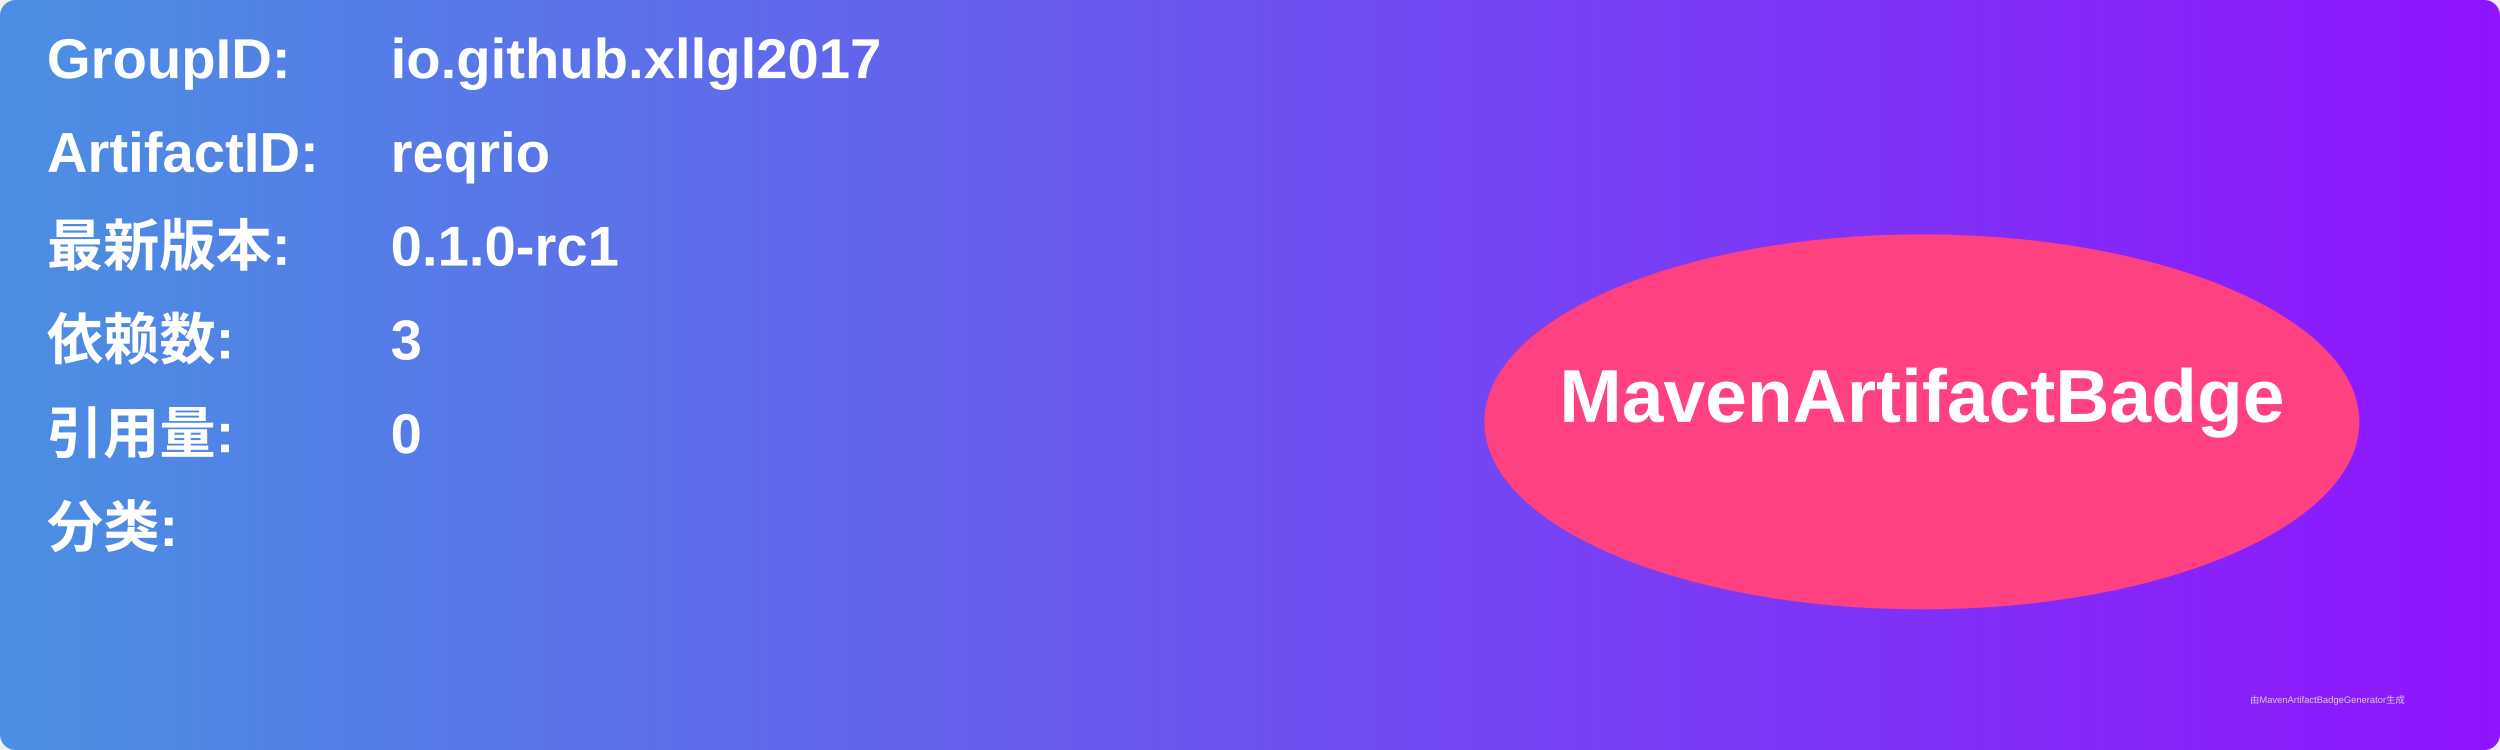
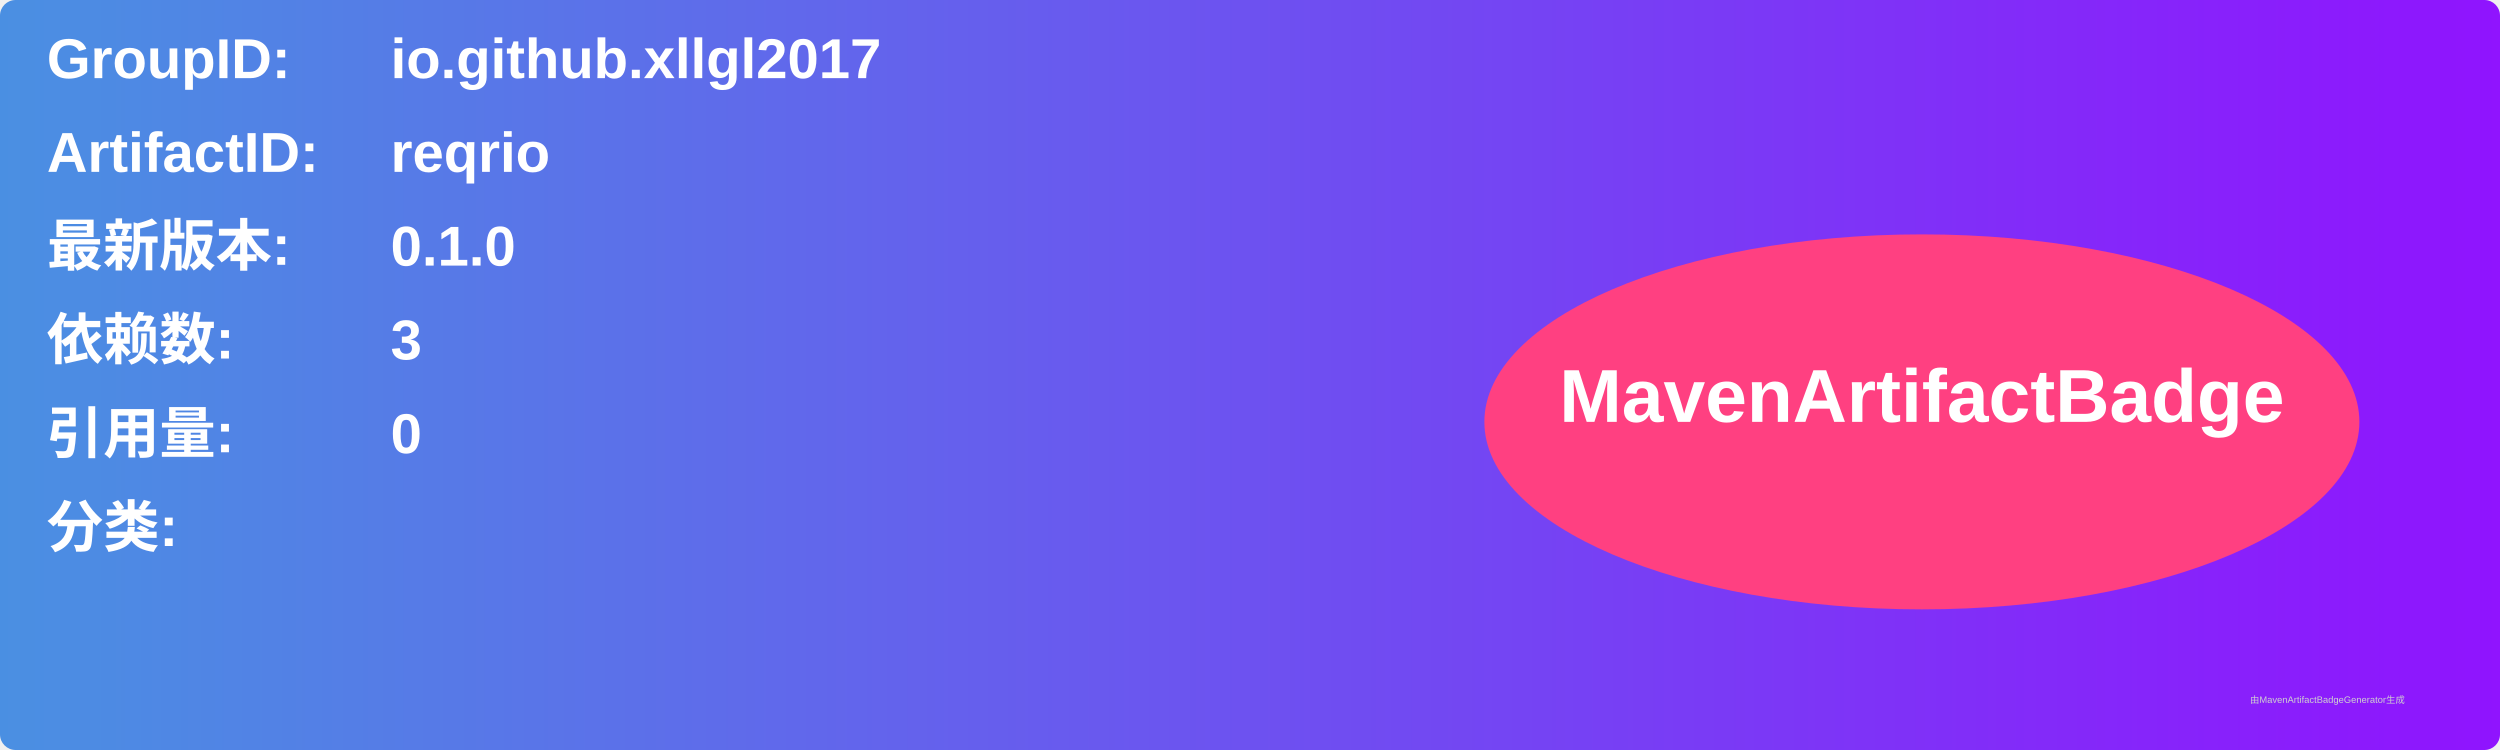
<svg xmlns="http://www.w3.org/2000/svg" width="800" height="240" viewBox="0 0 800 240">
  <linearGradient id="grad" x1="0%" y1="0%" x2="100%" y2="0%">
    <stop offset="0%" stop-color="#4a90e2" />
    <stop offset="100%" stop-color="#9013fe" />
  </linearGradient>
  <rect width="100%" height="100%" rx="5" ry="5" fill="url(#grad)" />
  <g transform="translate(15, 15)">
    <text x="0" y="10" font-family="Arial" font-size="18" fill="white" font-weight="bold" width="260">GroupID:</text>
    <text x="110" y="10" font-family="Arial" font-size="18" fill="white" font-weight="bold" width="460">io.github.xllgl2017</text>
    <text x="0" y="40" font-family="Arial" font-size="18" fill="white" font-weight="bold" width="260">ArtifactID:</text>
    <text x="110" y="40" font-family="Arial" font-size="18" fill="white" font-weight="bold" width="460">reqrio</text>
    <text x="0" y="70" font-family="Arial" font-size="18" fill="white" font-weight="bold">最新版本:</text>
    <text x="110" y="70" font-family="Arial" font-size="18" fill="white" font-weight="bold">
-       <tspan font-weight="bold">0.1.0-rc1</tspan>
+       <tspan font-weight="bold">0.1.0</tspan>
    </text>
    <text x="0" y="100" font-family="Arial" font-size="18" fill="white" font-weight="bold">依赖数: </text>
    <text x="110" y="100" font-family="Arial" font-size="18" fill="white">
      <tspan font-weight="bold">3</tspan>
    </text>
    <text x="0" y="130" font-family="Arial" font-size="18" fill="white" font-weight="bold">引用量: </text>
    <text x="110" y="130" font-family="Arial" font-size="18" fill="white">
      <tspan font-weight="bold">0</tspan>
    </text>
    <text x="0" y="160" font-family="Arial" font-size="18" fill="white" font-weight="bold">分类:</text>
    <text x="10" y="190" font-family="Arial" font-size="10" fill="white">
      <tspan font-weight="bold" />
    </text>
    <ellipse cx="600" cy="120" rx="140" ry="60" fill="#ff4081" />
    <text x="600" y="120" text-anchor="middle" font-family="Arial" font-size="24" fill="white" font-weight="bold">MavenArtifactBadge</text>
  </g>
  <text x="720" y="225" font-family="Arial" font-size="3" fill="#d0d0d0">由MavenArtifactBadgeGenerator生成</text>
</svg>
